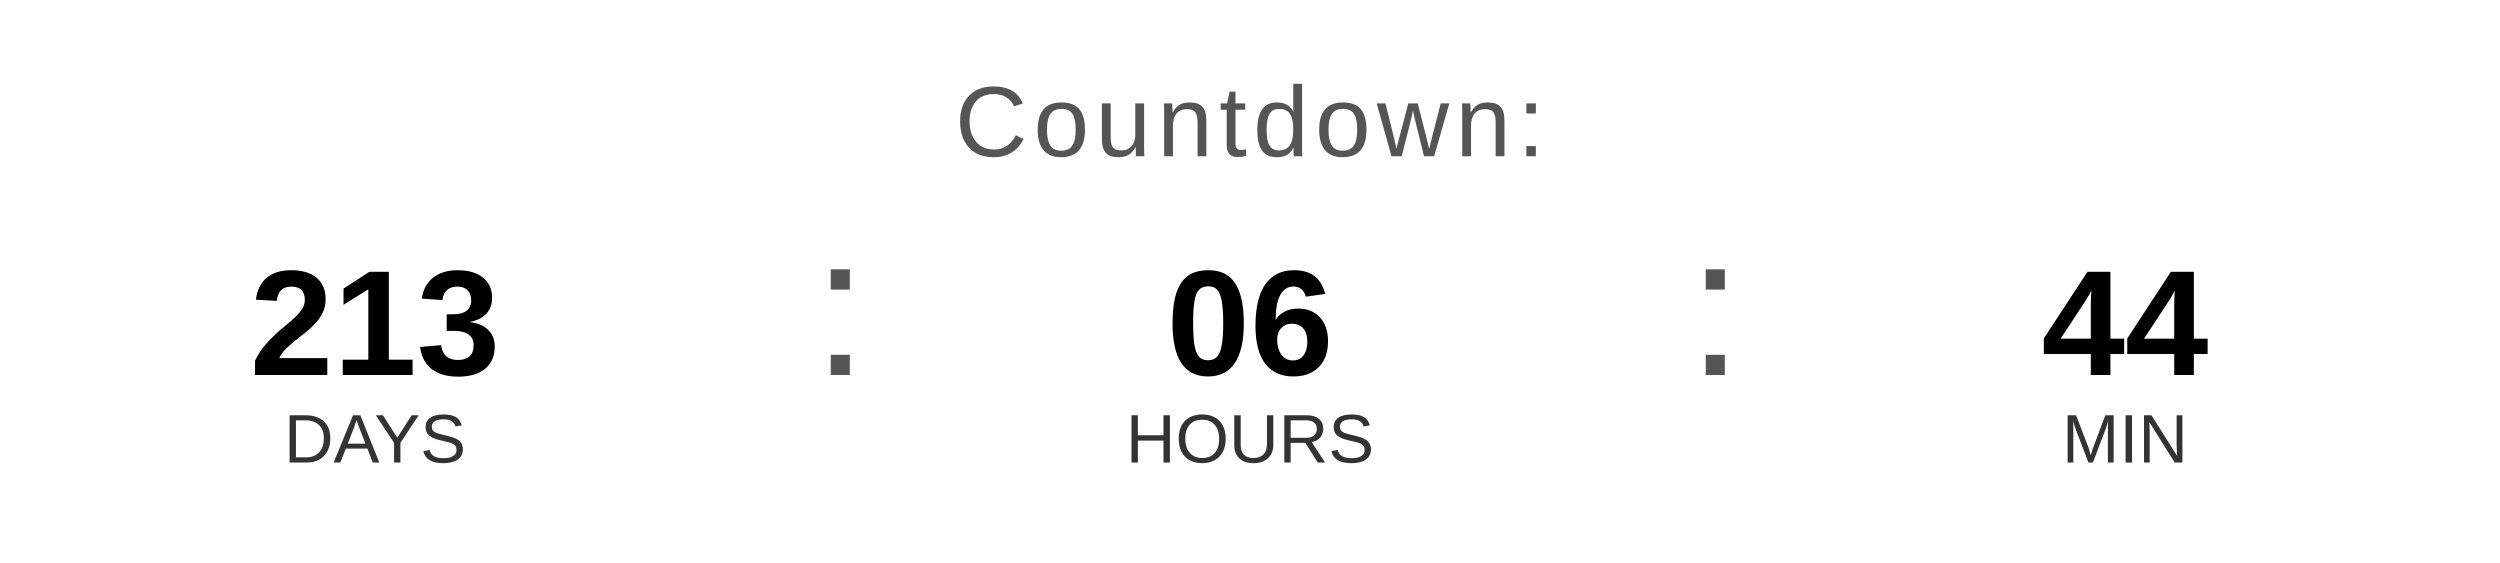
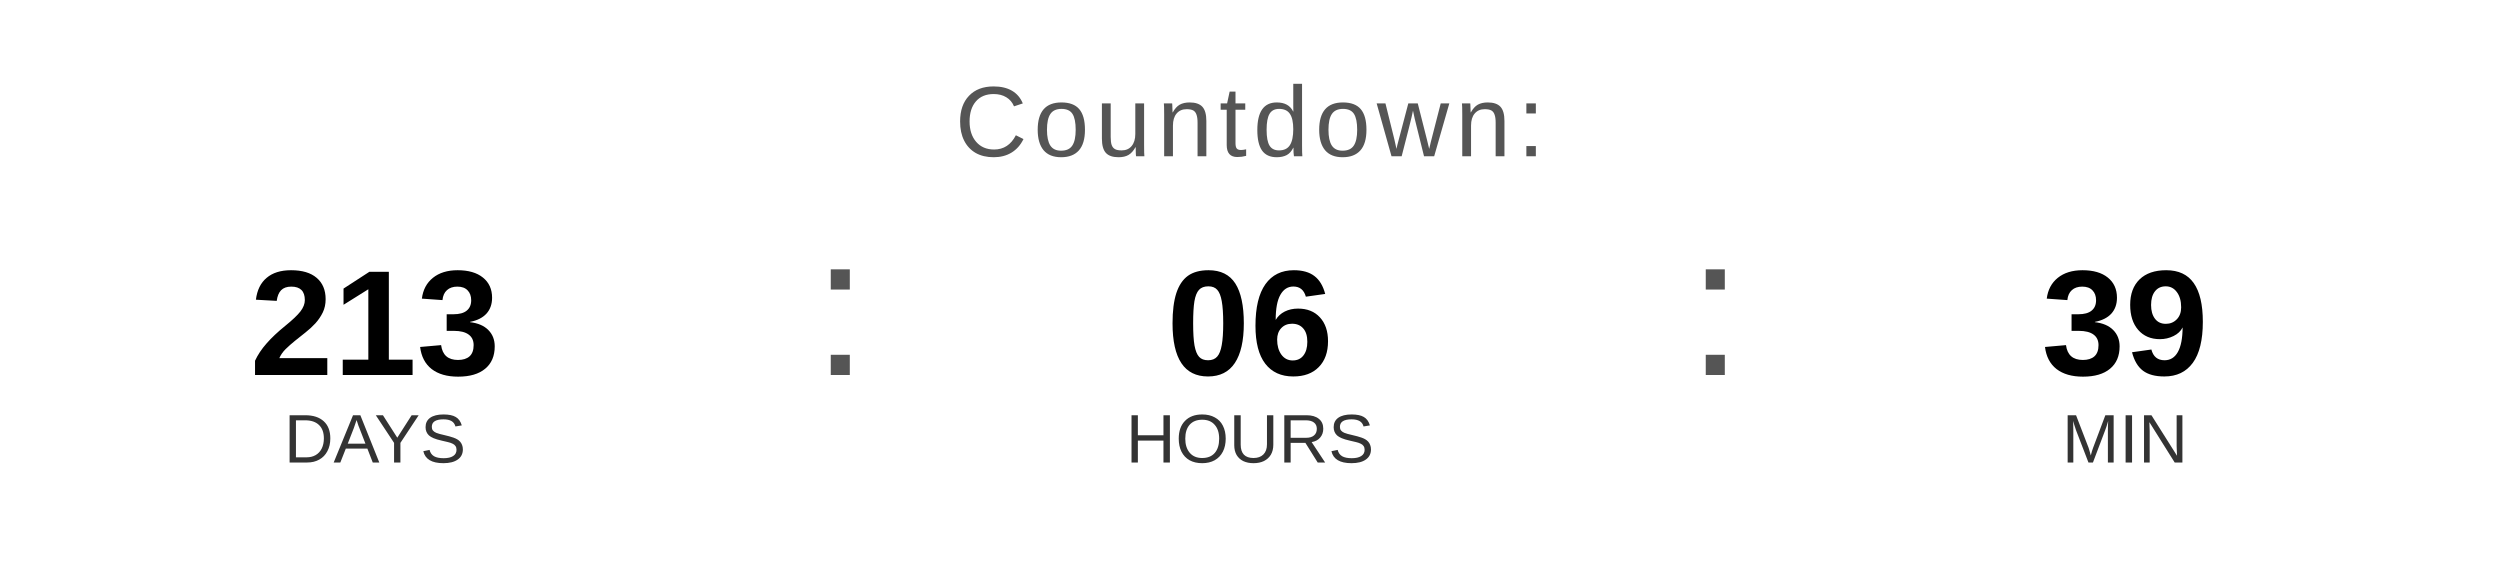
<svg xmlns="http://www.w3.org/2000/svg" width="400" height="90" viewBox="0 0 400 90">
  <text x="200" y="25" font-family="Arial, Helvetica, sans-serif" font-size="16" fill="#555555" text-anchor="middle" letter-spacing="1">
    Countdown:
  </text>
  <text x="60" y="60" font-family="Arial, Helvetica, sans-serif" font-size="24" font-weight="bold" fill="#000000" text-anchor="middle">213</text>
  <text x="60" y="74" font-family="Arial, Helvetica, sans-serif" font-size="11" fill="#333333" text-anchor="middle">DAYS</text>
  <text x="130" y="60" font-family="Arial, sans-serif" font-size="32" fill="#555555">:</text>
  <text x="200" y="60" font-family="Arial, Helvetica, sans-serif" font-size="24" font-weight="bold" fill="#000000" text-anchor="middle">06</text>
  <text x="200" y="74" font-family="Arial, Helvetica, sans-serif" font-size="11" fill="#333333" text-anchor="middle">HOURS</text>
  <text x="270" y="60" font-family="Arial, sans-serif" font-size="32" fill="#555555">:</text>
-   <text x="340" y="60" font-family="Arial, Helvetica, sans-serif" font-size="24" font-weight="bold" fill="#000000" text-anchor="middle">44</text>
+   <text x="340" y="60" font-family="Arial, Helvetica, sans-serif" font-size="24" font-weight="bold" fill="#000000" text-anchor="middle">39</text>
  <text x="340" y="74" font-family="Arial, Helvetica, sans-serif" font-size="11" fill="#333333" text-anchor="middle">MIN</text>
</svg>
